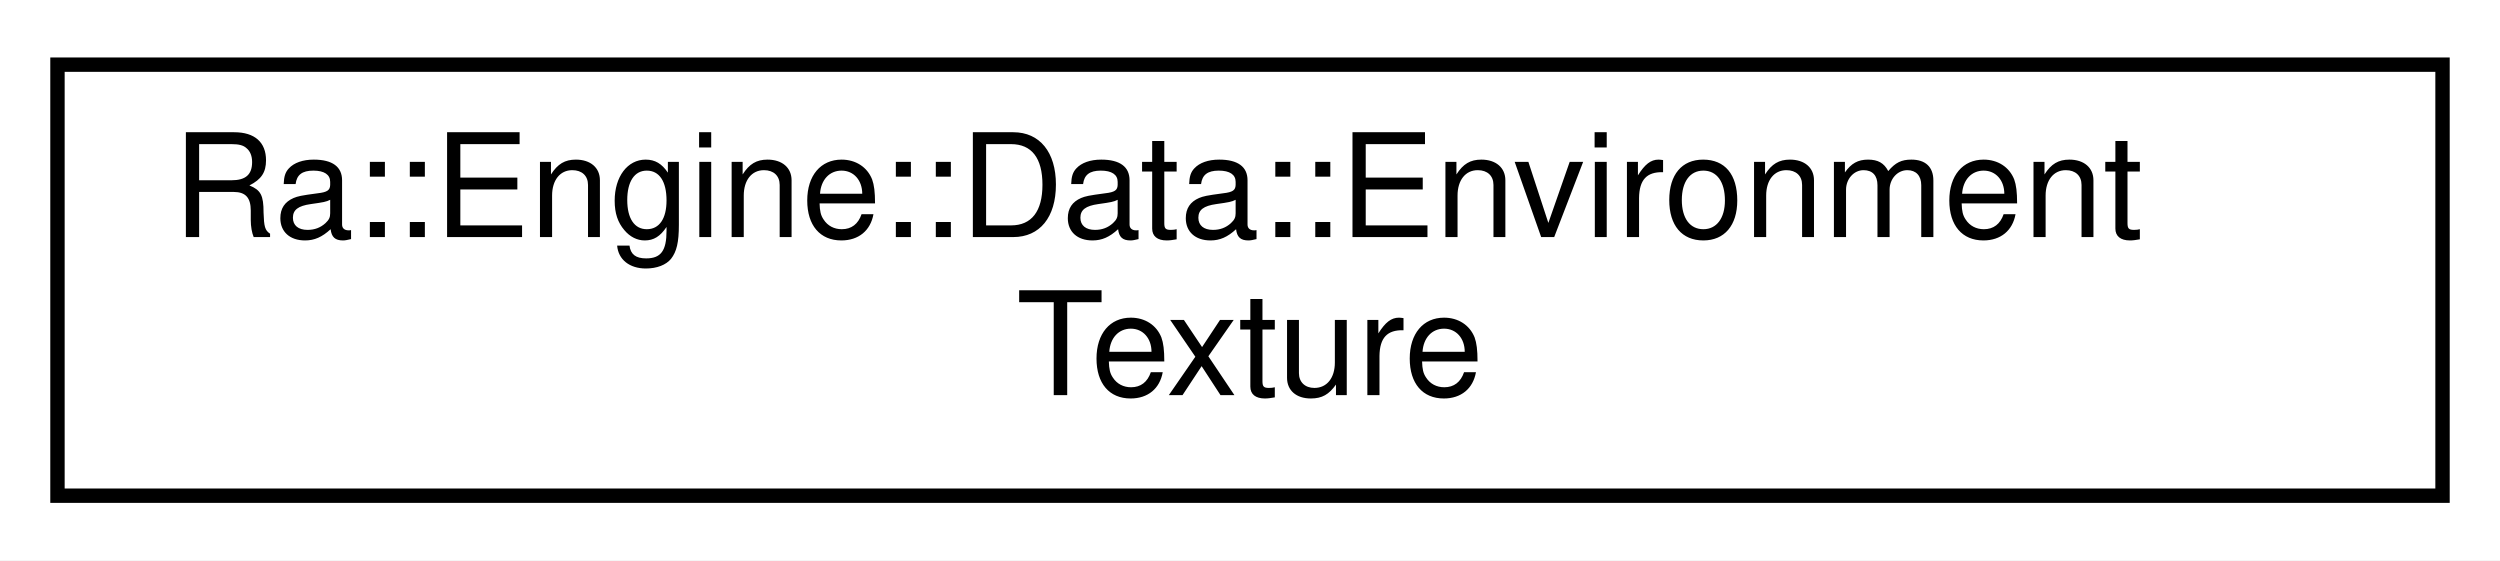
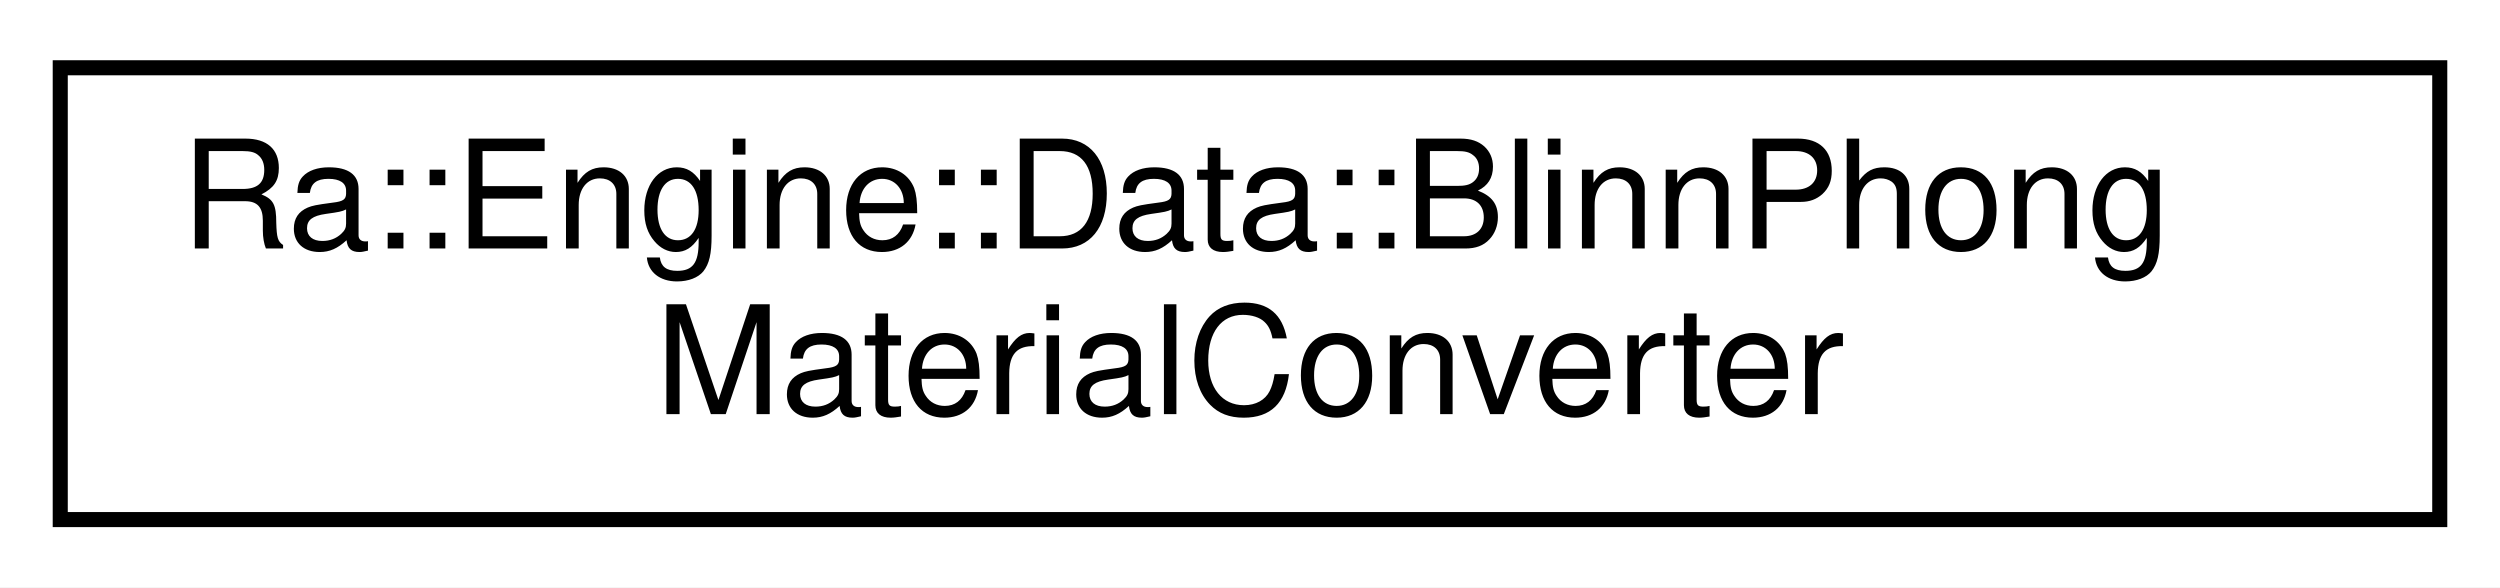
- <svg xmlns="http://www.w3.org/2000/svg" xmlns:xlink="http://www.w3.org/1999/xlink" width="174pt" height="39pt" viewBox="0.00 0.00 174.00 39.00">
+ <svg xmlns="http://www.w3.org/2000/svg" xmlns:xlink="http://www.w3.org/1999/xlink" width="166pt" height="39pt" viewBox="0.00 0.00 166.00 39.00">
  <g id="graph0" class="graph" transform="scale(1 1) rotate(0) translate(4 35)">
-     <polygon fill="white" stroke="transparent" points="-4,4 -4,-35 170,-35 170,4 -4,4" />
+     <polygon fill="white" stroke="transparent" points="-4,4 -4,-35 162,-35 162,4 -4,4" />
    <g id="node1" class="node">
      <g id="a_node1">
-         <a xlink:href="classRa_1_1Engine_1_1Data_1_1EnvironmentTexture.html" target="_top" xlink:title="Defines a spherical, infinite light sources and, optionally, sky boxes. An operator to convert an Env...">
-           <polygon fill="white" stroke="black" points="0,-0.5 0,-30.5 166,-30.5 166,-0.5 0,-0.5" />
-           <text text-anchor="start" x="8" y="-18.5" font-family="Helvetica,sans-Serif" font-size="10.00">Ra::Engine::Data::Environment</text>
-           <text text-anchor="middle" x="83" y="-7.5" font-family="Helvetica,sans-Serif" font-size="10.00">Texture</text>
+         <a xlink:href="classRa_1_1Engine_1_1Data_1_1BlinnPhongMaterialConverter.html" target="_top" xlink:title=" ">
+           <polygon fill="white" stroke="black" points="0,-0.5 0,-30.5 158,-30.5 158,-0.5 0,-0.5" />
+           <text text-anchor="start" x="8" y="-18.5" font-family="Helvetica,sans-Serif" font-size="10.00">Ra::Engine::Data::BlinnPhong</text>
+           <text text-anchor="middle" x="79" y="-7.5" font-family="Helvetica,sans-Serif" font-size="10.00">MaterialConverter</text>
        </a>
      </g>
    </g>
  </g>
</svg>
